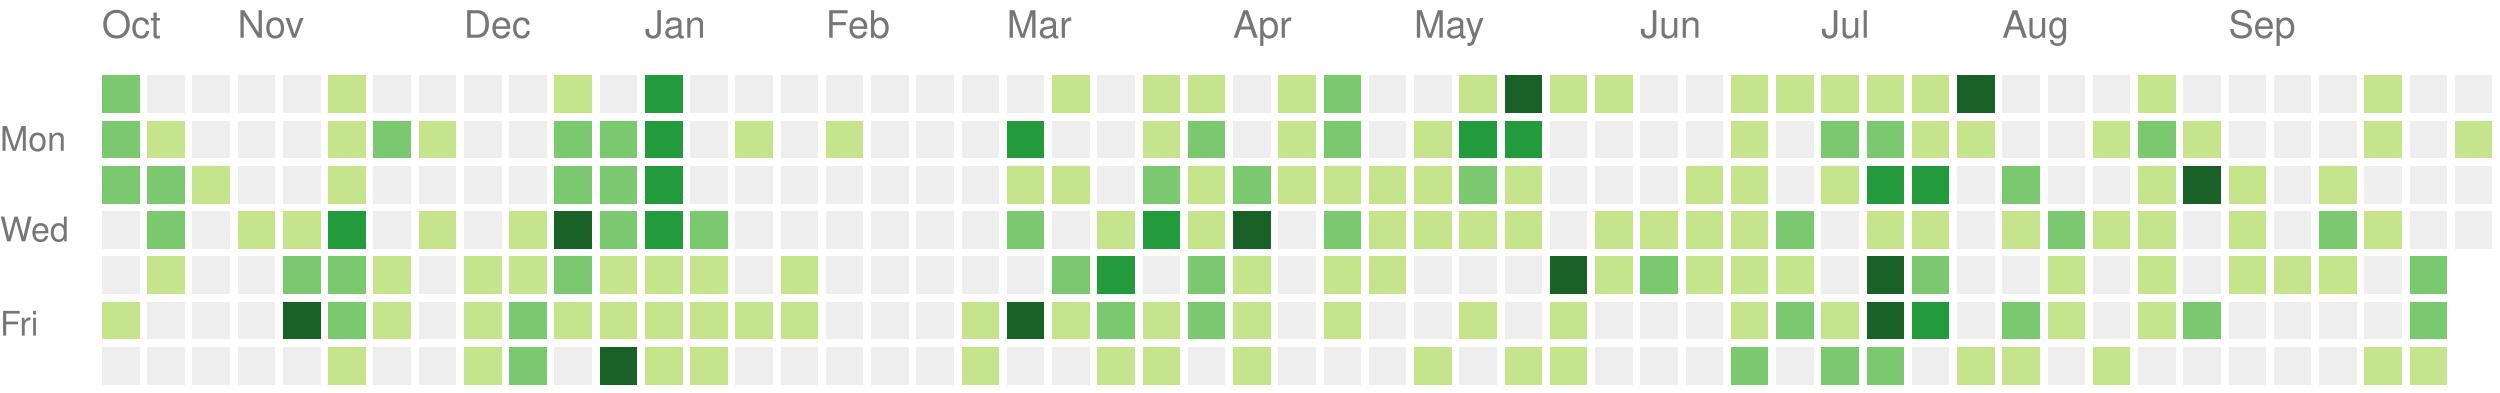
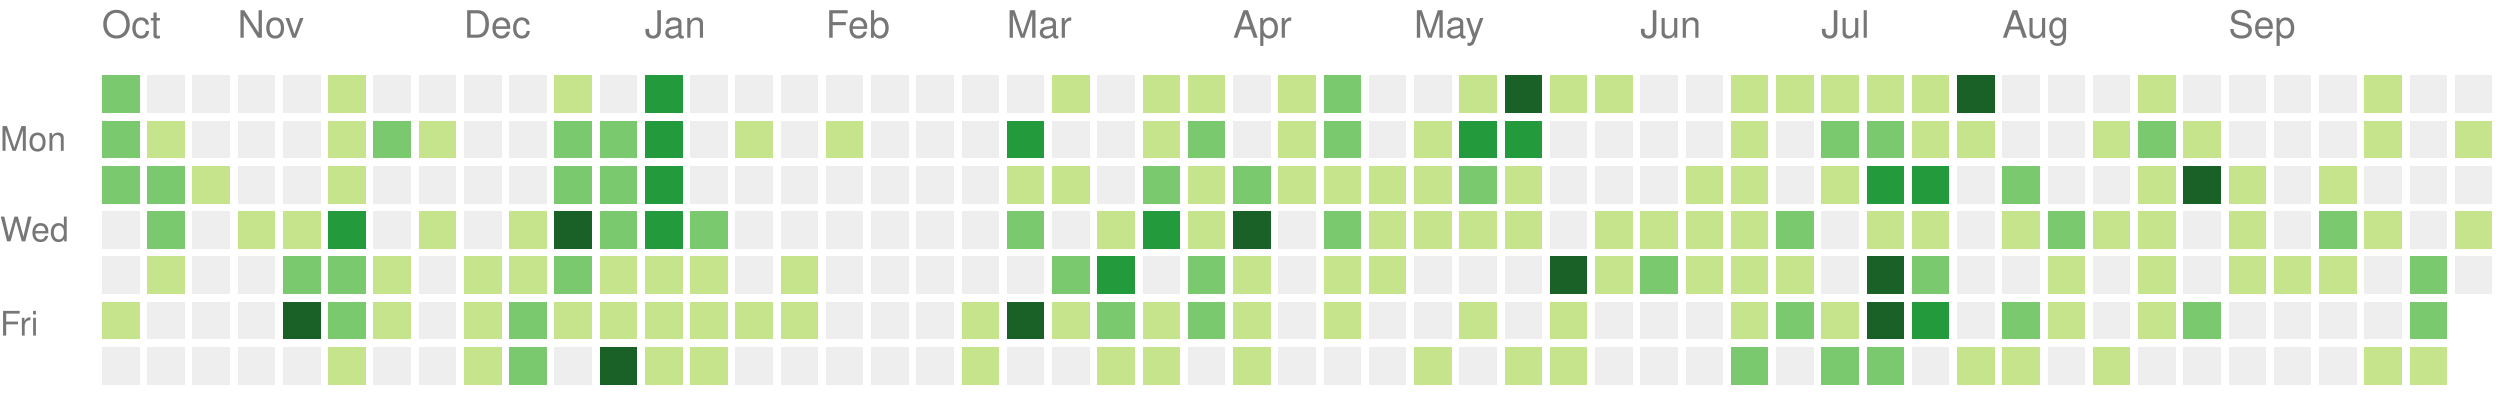
<svg xmlns="http://www.w3.org/2000/svg" version="1.1" width="663" height="104">
  <rect style="fill:#7bc96f;shape-rendering:crispedges;" data-score="2" data-date="2025-10-12" x="27" y="20" width="10" height="10" />
  <rect style="fill:#eeeeee;shape-rendering:crispedges;" data-score="0" data-date="2025-10-19" x="39" y="20" width="10" height="10" />
  <rect style="fill:#eeeeee;shape-rendering:crispedges;" data-score="0" data-date="2025-10-26" x="51" y="20" width="10" height="10" />
  <rect style="fill:#eeeeee;shape-rendering:crispedges;" data-score="0" data-date="2025-11-02" x="63" y="20" width="10" height="10" />
  <rect style="fill:#eeeeee;shape-rendering:crispedges;" data-score="0" data-date="2025-11-09" x="75" y="20" width="10" height="10" />
  <rect style="fill:#c6e48b;shape-rendering:crispedges;" data-score="1" data-date="2025-11-16" x="87" y="20" width="10" height="10" />
  <rect style="fill:#eeeeee;shape-rendering:crispedges;" data-score="0" data-date="2025-11-23" x="99" y="20" width="10" height="10" />
  <rect style="fill:#eeeeee;shape-rendering:crispedges;" data-score="0" data-date="2025-11-30" x="111" y="20" width="10" height="10" />
  <rect style="fill:#eeeeee;shape-rendering:crispedges;" data-score="0" data-date="2025-12-07" x="123" y="20" width="10" height="10" />
  <rect style="fill:#eeeeee;shape-rendering:crispedges;" data-score="0" data-date="2025-12-14" x="135" y="20" width="10" height="10" />
  <rect style="fill:#c6e48b;shape-rendering:crispedges;" data-score="1" data-date="2025-12-21" x="147" y="20" width="10" height="10" />
  <rect style="fill:#eeeeee;shape-rendering:crispedges;" data-score="0" data-date="2025-12-28" x="159" y="20" width="10" height="10" />
  <rect style="fill:#239a3b;shape-rendering:crispedges;" data-score="3" data-date="2026-01-04" x="171" y="20" width="10" height="10" />
  <rect style="fill:#eeeeee;shape-rendering:crispedges;" data-score="0" data-date="2026-01-11" x="183" y="20" width="10" height="10" />
  <rect style="fill:#eeeeee;shape-rendering:crispedges;" data-score="0" data-date="2026-01-18" x="195" y="20" width="10" height="10" />
  <rect style="fill:#eeeeee;shape-rendering:crispedges;" data-score="0" data-date="2026-01-25" x="207" y="20" width="10" height="10" />
  <rect style="fill:#eeeeee;shape-rendering:crispedges;" data-score="0" data-date="2026-02-01" x="219" y="20" width="10" height="10" />
  <rect style="fill:#eeeeee;shape-rendering:crispedges;" data-score="0" data-date="2026-02-08" x="231" y="20" width="10" height="10" />
  <rect style="fill:#eeeeee;shape-rendering:crispedges;" data-score="0" data-date="2026-02-15" x="243" y="20" width="10" height="10" />
  <rect style="fill:#eeeeee;shape-rendering:crispedges;" data-score="0" data-date="2026-02-22" x="255" y="20" width="10" height="10" />
  <rect style="fill:#eeeeee;shape-rendering:crispedges;" data-score="0" data-date="2026-03-01" x="267" y="20" width="10" height="10" />
  <rect style="fill:#c6e48b;shape-rendering:crispedges;" data-score="1" data-date="2026-03-08" x="279" y="20" width="10" height="10" />
  <rect style="fill:#eeeeee;shape-rendering:crispedges;" data-score="0" data-date="2026-03-15" x="291" y="20" width="10" height="10" />
  <rect style="fill:#c6e48b;shape-rendering:crispedges;" data-score="1" data-date="2026-03-22" x="303" y="20" width="10" height="10" />
  <rect style="fill:#c6e48b;shape-rendering:crispedges;" data-score="1" data-date="2026-03-29" x="315" y="20" width="10" height="10" />
  <rect style="fill:#eeeeee;shape-rendering:crispedges;" data-score="0" data-date="2026-04-05" x="327" y="20" width="10" height="10" />
  <rect style="fill:#c6e48b;shape-rendering:crispedges;" data-score="1" data-date="2026-04-12" x="339" y="20" width="10" height="10" />
  <rect style="fill:#7bc96f;shape-rendering:crispedges;" data-score="2" data-date="2026-04-19" x="351" y="20" width="10" height="10" />
  <rect style="fill:#eeeeee;shape-rendering:crispedges;" data-score="0" data-date="2026-04-26" x="363" y="20" width="10" height="10" />
  <rect style="fill:#eeeeee;shape-rendering:crispedges;" data-score="0" data-date="2026-05-03" x="375" y="20" width="10" height="10" />
  <rect style="fill:#c6e48b;shape-rendering:crispedges;" data-score="1" data-date="2026-05-10" x="387" y="20" width="10" height="10" />
  <rect style="fill:#196127;shape-rendering:crispedges;" data-score="4" data-date="2026-05-17" x="399" y="20" width="10" height="10" />
  <rect style="fill:#c6e48b;shape-rendering:crispedges;" data-score="1" data-date="2026-05-24" x="411" y="20" width="10" height="10" />
  <rect style="fill:#c6e48b;shape-rendering:crispedges;" data-score="1" data-date="2026-05-31" x="423" y="20" width="10" height="10" />
  <rect style="fill:#eeeeee;shape-rendering:crispedges;" data-score="0" data-date="2026-06-07" x="435" y="20" width="10" height="10" />
  <rect style="fill:#eeeeee;shape-rendering:crispedges;" data-score="0" data-date="2026-06-14" x="447" y="20" width="10" height="10" />
  <rect style="fill:#c6e48b;shape-rendering:crispedges;" data-score="1" data-date="2026-06-21" x="459" y="20" width="10" height="10" />
  <rect style="fill:#c6e48b;shape-rendering:crispedges;" data-score="1" data-date="2026-06-28" x="471" y="20" width="10" height="10" />
  <rect style="fill:#c6e48b;shape-rendering:crispedges;" data-score="1" data-date="2026-07-05" x="483" y="20" width="10" height="10" />
  <rect style="fill:#c6e48b;shape-rendering:crispedges;" data-score="1" data-date="2026-07-12" x="495" y="20" width="10" height="10" />
  <rect style="fill:#c6e48b;shape-rendering:crispedges;" data-score="1" data-date="2026-07-19" x="507" y="20" width="10" height="10" />
  <rect style="fill:#196127;shape-rendering:crispedges;" data-score="4" data-date="2026-07-26" x="519" y="20" width="10" height="10" />
  <rect style="fill:#eeeeee;shape-rendering:crispedges;" data-score="0" data-date="2026-08-02" x="531" y="20" width="10" height="10" />
  <rect style="fill:#eeeeee;shape-rendering:crispedges;" data-score="0" data-date="2026-08-09" x="543" y="20" width="10" height="10" />
  <rect style="fill:#eeeeee;shape-rendering:crispedges;" data-score="0" data-date="2026-08-16" x="555" y="20" width="10" height="10" />
  <rect style="fill:#c6e48b;shape-rendering:crispedges;" data-score="1" data-date="2026-08-23" x="567" y="20" width="10" height="10" />
  <rect style="fill:#eeeeee;shape-rendering:crispedges;" data-score="0" data-date="2026-08-30" x="579" y="20" width="10" height="10" />
  <rect style="fill:#eeeeee;shape-rendering:crispedges;" data-score="0" data-date="2026-09-06" x="591" y="20" width="10" height="10" />
  <rect style="fill:#eeeeee;shape-rendering:crispedges;" data-score="0" data-date="2026-09-13" x="603" y="20" width="10" height="10" />
  <rect style="fill:#eeeeee;shape-rendering:crispedges;" data-score="0" data-date="2026-09-20" x="615" y="20" width="10" height="10" />
  <rect style="fill:#c6e48b;shape-rendering:crispedges;" data-score="1" data-date="2026-09-27" x="627" y="20" width="10" height="10" />
  <rect style="fill:#eeeeee;shape-rendering:crispedges;" data-score="0" data-date="2026-10-04" x="639" y="20" width="10" height="10" />
  <rect style="fill:#eeeeee;shape-rendering:crispedges;" data-score="0" data-date="2026-10-11" x="651" y="20" width="10" height="10" />
  <rect style="fill:#7bc96f;shape-rendering:crispedges;" data-score="2" data-date="2025-10-13" x="27" y="32" width="10" height="10" />
  <rect style="fill:#c6e48b;shape-rendering:crispedges;" data-score="1" data-date="2025-10-20" x="39" y="32" width="10" height="10" />
  <rect style="fill:#eeeeee;shape-rendering:crispedges;" data-score="0" data-date="2025-10-27" x="51" y="32" width="10" height="10" />
  <rect style="fill:#eeeeee;shape-rendering:crispedges;" data-score="0" data-date="2025-11-03" x="63" y="32" width="10" height="10" />
  <rect style="fill:#eeeeee;shape-rendering:crispedges;" data-score="0" data-date="2025-11-10" x="75" y="32" width="10" height="10" />
  <rect style="fill:#c6e48b;shape-rendering:crispedges;" data-score="1" data-date="2025-11-17" x="87" y="32" width="10" height="10" />
  <rect style="fill:#7bc96f;shape-rendering:crispedges;" data-score="2" data-date="2025-11-24" x="99" y="32" width="10" height="10" />
  <rect style="fill:#c6e48b;shape-rendering:crispedges;" data-score="1" data-date="2025-12-01" x="111" y="32" width="10" height="10" />
  <rect style="fill:#eeeeee;shape-rendering:crispedges;" data-score="0" data-date="2025-12-08" x="123" y="32" width="10" height="10" />
  <rect style="fill:#eeeeee;shape-rendering:crispedges;" data-score="0" data-date="2025-12-15" x="135" y="32" width="10" height="10" />
  <rect style="fill:#7bc96f;shape-rendering:crispedges;" data-score="2" data-date="2025-12-22" x="147" y="32" width="10" height="10" />
  <rect style="fill:#7bc96f;shape-rendering:crispedges;" data-score="2" data-date="2025-12-29" x="159" y="32" width="10" height="10" />
  <rect style="fill:#239a3b;shape-rendering:crispedges;" data-score="3" data-date="2026-01-05" x="171" y="32" width="10" height="10" />
  <rect style="fill:#eeeeee;shape-rendering:crispedges;" data-score="0" data-date="2026-01-12" x="183" y="32" width="10" height="10" />
  <rect style="fill:#c6e48b;shape-rendering:crispedges;" data-score="1" data-date="2026-01-19" x="195" y="32" width="10" height="10" />
  <rect style="fill:#eeeeee;shape-rendering:crispedges;" data-score="0" data-date="2026-01-26" x="207" y="32" width="10" height="10" />
  <rect style="fill:#c6e48b;shape-rendering:crispedges;" data-score="1" data-date="2026-02-02" x="219" y="32" width="10" height="10" />
  <rect style="fill:#eeeeee;shape-rendering:crispedges;" data-score="0" data-date="2026-02-09" x="231" y="32" width="10" height="10" />
  <rect style="fill:#eeeeee;shape-rendering:crispedges;" data-score="0" data-date="2026-02-16" x="243" y="32" width="10" height="10" />
  <rect style="fill:#eeeeee;shape-rendering:crispedges;" data-score="0" data-date="2026-02-23" x="255" y="32" width="10" height="10" />
  <rect style="fill:#239a3b;shape-rendering:crispedges;" data-score="3" data-date="2026-03-02" x="267" y="32" width="10" height="10" />
  <rect style="fill:#eeeeee;shape-rendering:crispedges;" data-score="0" data-date="2026-03-09" x="279" y="32" width="10" height="10" />
  <rect style="fill:#eeeeee;shape-rendering:crispedges;" data-score="0" data-date="2026-03-16" x="291" y="32" width="10" height="10" />
  <rect style="fill:#c6e48b;shape-rendering:crispedges;" data-score="1" data-date="2026-03-23" x="303" y="32" width="10" height="10" />
  <rect style="fill:#7bc96f;shape-rendering:crispedges;" data-score="2" data-date="2026-03-30" x="315" y="32" width="10" height="10" />
  <rect style="fill:#eeeeee;shape-rendering:crispedges;" data-score="0" data-date="2026-04-06" x="327" y="32" width="10" height="10" />
  <rect style="fill:#c6e48b;shape-rendering:crispedges;" data-score="1" data-date="2026-04-13" x="339" y="32" width="10" height="10" />
  <rect style="fill:#7bc96f;shape-rendering:crispedges;" data-score="2" data-date="2026-04-20" x="351" y="32" width="10" height="10" />
  <rect style="fill:#eeeeee;shape-rendering:crispedges;" data-score="0" data-date="2026-04-27" x="363" y="32" width="10" height="10" />
  <rect style="fill:#c6e48b;shape-rendering:crispedges;" data-score="1" data-date="2026-05-04" x="375" y="32" width="10" height="10" />
  <rect style="fill:#239a3b;shape-rendering:crispedges;" data-score="3" data-date="2026-05-11" x="387" y="32" width="10" height="10" />
  <rect style="fill:#239a3b;shape-rendering:crispedges;" data-score="3" data-date="2026-05-18" x="399" y="32" width="10" height="10" />
  <rect style="fill:#eeeeee;shape-rendering:crispedges;" data-score="0" data-date="2026-05-25" x="411" y="32" width="10" height="10" />
  <rect style="fill:#eeeeee;shape-rendering:crispedges;" data-score="0" data-date="2026-06-01" x="423" y="32" width="10" height="10" />
  <rect style="fill:#eeeeee;shape-rendering:crispedges;" data-score="0" data-date="2026-06-08" x="435" y="32" width="10" height="10" />
  <rect style="fill:#eeeeee;shape-rendering:crispedges;" data-score="0" data-date="2026-06-15" x="447" y="32" width="10" height="10" />
  <rect style="fill:#c6e48b;shape-rendering:crispedges;" data-score="1" data-date="2026-06-22" x="459" y="32" width="10" height="10" />
  <rect style="fill:#eeeeee;shape-rendering:crispedges;" data-score="0" data-date="2026-06-29" x="471" y="32" width="10" height="10" />
  <rect style="fill:#7bc96f;shape-rendering:crispedges;" data-score="2" data-date="2026-07-06" x="483" y="32" width="10" height="10" />
  <rect style="fill:#7bc96f;shape-rendering:crispedges;" data-score="2" data-date="2026-07-13" x="495" y="32" width="10" height="10" />
  <rect style="fill:#c6e48b;shape-rendering:crispedges;" data-score="1" data-date="2026-07-20" x="507" y="32" width="10" height="10" />
  <rect style="fill:#c6e48b;shape-rendering:crispedges;" data-score="1" data-date="2026-07-27" x="519" y="32" width="10" height="10" />
  <rect style="fill:#eeeeee;shape-rendering:crispedges;" data-score="0" data-date="2026-08-03" x="531" y="32" width="10" height="10" />
  <rect style="fill:#eeeeee;shape-rendering:crispedges;" data-score="0" data-date="2026-08-10" x="543" y="32" width="10" height="10" />
  <rect style="fill:#c6e48b;shape-rendering:crispedges;" data-score="1" data-date="2026-08-17" x="555" y="32" width="10" height="10" />
  <rect style="fill:#7bc96f;shape-rendering:crispedges;" data-score="2" data-date="2026-08-24" x="567" y="32" width="10" height="10" />
  <rect style="fill:#c6e48b;shape-rendering:crispedges;" data-score="1" data-date="2026-08-31" x="579" y="32" width="10" height="10" />
  <rect style="fill:#eeeeee;shape-rendering:crispedges;" data-score="0" data-date="2026-09-07" x="591" y="32" width="10" height="10" />
  <rect style="fill:#eeeeee;shape-rendering:crispedges;" data-score="0" data-date="2026-09-14" x="603" y="32" width="10" height="10" />
  <rect style="fill:#eeeeee;shape-rendering:crispedges;" data-score="0" data-date="2026-09-21" x="615" y="32" width="10" height="10" />
  <rect style="fill:#c6e48b;shape-rendering:crispedges;" data-score="1" data-date="2026-09-28" x="627" y="32" width="10" height="10" />
  <rect style="fill:#eeeeee;shape-rendering:crispedges;" data-score="0" data-date="2026-10-05" x="639" y="32" width="10" height="10" />
  <rect style="fill:#c6e48b;shape-rendering:crispedges;" data-score="1" data-date="2026-10-12" x="651" y="32" width="10" height="10" />
  <rect style="fill:#7bc96f;shape-rendering:crispedges;" data-score="2" data-date="2025-10-14" x="27" y="44" width="10" height="10" />
  <rect style="fill:#7bc96f;shape-rendering:crispedges;" data-score="2" data-date="2025-10-21" x="39" y="44" width="10" height="10" />
  <rect style="fill:#c6e48b;shape-rendering:crispedges;" data-score="1" data-date="2025-10-28" x="51" y="44" width="10" height="10" />
  <rect style="fill:#eeeeee;shape-rendering:crispedges;" data-score="0" data-date="2025-11-04" x="63" y="44" width="10" height="10" />
  <rect style="fill:#eeeeee;shape-rendering:crispedges;" data-score="0" data-date="2025-11-11" x="75" y="44" width="10" height="10" />
  <rect style="fill:#c6e48b;shape-rendering:crispedges;" data-score="1" data-date="2025-11-18" x="87" y="44" width="10" height="10" />
  <rect style="fill:#eeeeee;shape-rendering:crispedges;" data-score="0" data-date="2025-11-25" x="99" y="44" width="10" height="10" />
  <rect style="fill:#eeeeee;shape-rendering:crispedges;" data-score="0" data-date="2025-12-02" x="111" y="44" width="10" height="10" />
  <rect style="fill:#eeeeee;shape-rendering:crispedges;" data-score="0" data-date="2025-12-09" x="123" y="44" width="10" height="10" />
  <rect style="fill:#eeeeee;shape-rendering:crispedges;" data-score="0" data-date="2025-12-16" x="135" y="44" width="10" height="10" />
  <rect style="fill:#7bc96f;shape-rendering:crispedges;" data-score="2" data-date="2025-12-23" x="147" y="44" width="10" height="10" />
  <rect style="fill:#7bc96f;shape-rendering:crispedges;" data-score="2" data-date="2025-12-30" x="159" y="44" width="10" height="10" />
  <rect style="fill:#239a3b;shape-rendering:crispedges;" data-score="3" data-date="2026-01-06" x="171" y="44" width="10" height="10" />
  <rect style="fill:#eeeeee;shape-rendering:crispedges;" data-score="0" data-date="2026-01-13" x="183" y="44" width="10" height="10" />
  <rect style="fill:#eeeeee;shape-rendering:crispedges;" data-score="0" data-date="2026-01-20" x="195" y="44" width="10" height="10" />
  <rect style="fill:#eeeeee;shape-rendering:crispedges;" data-score="0" data-date="2026-01-27" x="207" y="44" width="10" height="10" />
  <rect style="fill:#eeeeee;shape-rendering:crispedges;" data-score="0" data-date="2026-02-03" x="219" y="44" width="10" height="10" />
  <rect style="fill:#eeeeee;shape-rendering:crispedges;" data-score="0" data-date="2026-02-10" x="231" y="44" width="10" height="10" />
  <rect style="fill:#eeeeee;shape-rendering:crispedges;" data-score="0" data-date="2026-02-17" x="243" y="44" width="10" height="10" />
  <rect style="fill:#eeeeee;shape-rendering:crispedges;" data-score="0" data-date="2026-02-24" x="255" y="44" width="10" height="10" />
  <rect style="fill:#c6e48b;shape-rendering:crispedges;" data-score="1" data-date="2026-03-03" x="267" y="44" width="10" height="10" />
  <rect style="fill:#c6e48b;shape-rendering:crispedges;" data-score="1" data-date="2026-03-10" x="279" y="44" width="10" height="10" />
  <rect style="fill:#eeeeee;shape-rendering:crispedges;" data-score="0" data-date="2026-03-17" x="291" y="44" width="10" height="10" />
  <rect style="fill:#7bc96f;shape-rendering:crispedges;" data-score="2" data-date="2026-03-24" x="303" y="44" width="10" height="10" />
  <rect style="fill:#c6e48b;shape-rendering:crispedges;" data-score="1" data-date="2026-03-31" x="315" y="44" width="10" height="10" />
  <rect style="fill:#7bc96f;shape-rendering:crispedges;" data-score="2" data-date="2026-04-07" x="327" y="44" width="10" height="10" />
  <rect style="fill:#c6e48b;shape-rendering:crispedges;" data-score="1" data-date="2026-04-14" x="339" y="44" width="10" height="10" />
  <rect style="fill:#c6e48b;shape-rendering:crispedges;" data-score="1" data-date="2026-04-21" x="351" y="44" width="10" height="10" />
  <rect style="fill:#c6e48b;shape-rendering:crispedges;" data-score="1" data-date="2026-04-28" x="363" y="44" width="10" height="10" />
  <rect style="fill:#c6e48b;shape-rendering:crispedges;" data-score="1" data-date="2026-05-05" x="375" y="44" width="10" height="10" />
  <rect style="fill:#7bc96f;shape-rendering:crispedges;" data-score="2" data-date="2026-05-12" x="387" y="44" width="10" height="10" />
  <rect style="fill:#c6e48b;shape-rendering:crispedges;" data-score="1" data-date="2026-05-19" x="399" y="44" width="10" height="10" />
  <rect style="fill:#eeeeee;shape-rendering:crispedges;" data-score="0" data-date="2026-05-26" x="411" y="44" width="10" height="10" />
  <rect style="fill:#eeeeee;shape-rendering:crispedges;" data-score="0" data-date="2026-06-02" x="423" y="44" width="10" height="10" />
  <rect style="fill:#eeeeee;shape-rendering:crispedges;" data-score="0" data-date="2026-06-09" x="435" y="44" width="10" height="10" />
  <rect style="fill:#c6e48b;shape-rendering:crispedges;" data-score="1" data-date="2026-06-16" x="447" y="44" width="10" height="10" />
  <rect style="fill:#c6e48b;shape-rendering:crispedges;" data-score="1" data-date="2026-06-23" x="459" y="44" width="10" height="10" />
  <rect style="fill:#eeeeee;shape-rendering:crispedges;" data-score="0" data-date="2026-06-30" x="471" y="44" width="10" height="10" />
  <rect style="fill:#c6e48b;shape-rendering:crispedges;" data-score="1" data-date="2026-07-07" x="483" y="44" width="10" height="10" />
  <rect style="fill:#239a3b;shape-rendering:crispedges;" data-score="3" data-date="2026-07-14" x="495" y="44" width="10" height="10" />
  <rect style="fill:#239a3b;shape-rendering:crispedges;" data-score="3" data-date="2026-07-21" x="507" y="44" width="10" height="10" />
  <rect style="fill:#eeeeee;shape-rendering:crispedges;" data-score="0" data-date="2026-07-28" x="519" y="44" width="10" height="10" />
  <rect style="fill:#7bc96f;shape-rendering:crispedges;" data-score="2" data-date="2026-08-04" x="531" y="44" width="10" height="10" />
  <rect style="fill:#eeeeee;shape-rendering:crispedges;" data-score="0" data-date="2026-08-11" x="543" y="44" width="10" height="10" />
  <rect style="fill:#eeeeee;shape-rendering:crispedges;" data-score="0" data-date="2026-08-18" x="555" y="44" width="10" height="10" />
  <rect style="fill:#c6e48b;shape-rendering:crispedges;" data-score="1" data-date="2026-08-25" x="567" y="44" width="10" height="10" />
  <rect style="fill:#196127;shape-rendering:crispedges;" data-score="4" data-date="2026-09-01" x="579" y="44" width="10" height="10" />
  <rect style="fill:#c6e48b;shape-rendering:crispedges;" data-score="1" data-date="2026-09-08" x="591" y="44" width="10" height="10" />
  <rect style="fill:#eeeeee;shape-rendering:crispedges;" data-score="0" data-date="2026-09-15" x="603" y="44" width="10" height="10" />
  <rect style="fill:#c6e48b;shape-rendering:crispedges;" data-score="1" data-date="2026-09-22" x="615" y="44" width="10" height="10" />
  <rect style="fill:#eeeeee;shape-rendering:crispedges;" data-score="0" data-date="2026-09-29" x="627" y="44" width="10" height="10" />
  <rect style="fill:#eeeeee;shape-rendering:crispedges;" data-score="0" data-date="2026-10-06" x="639" y="44" width="10" height="10" />
  <rect style="fill:#eeeeee;shape-rendering:crispedges;" data-score="0" data-date="2026-10-13" x="651" y="44" width="10" height="10" />
  <rect style="fill:#eeeeee;shape-rendering:crispedges;" data-score="0" data-date="2025-10-15" x="27" y="56" width="10" height="10" />
  <rect style="fill:#7bc96f;shape-rendering:crispedges;" data-score="2" data-date="2025-10-22" x="39" y="56" width="10" height="10" />
  <rect style="fill:#eeeeee;shape-rendering:crispedges;" data-score="0" data-date="2025-10-29" x="51" y="56" width="10" height="10" />
  <rect style="fill:#c6e48b;shape-rendering:crispedges;" data-score="1" data-date="2025-11-05" x="63" y="56" width="10" height="10" />
  <rect style="fill:#c6e48b;shape-rendering:crispedges;" data-score="1" data-date="2025-11-12" x="75" y="56" width="10" height="10" />
  <rect style="fill:#239a3b;shape-rendering:crispedges;" data-score="3" data-date="2025-11-19" x="87" y="56" width="10" height="10" />
  <rect style="fill:#eeeeee;shape-rendering:crispedges;" data-score="0" data-date="2025-11-26" x="99" y="56" width="10" height="10" />
  <rect style="fill:#c6e48b;shape-rendering:crispedges;" data-score="1" data-date="2025-12-03" x="111" y="56" width="10" height="10" />
  <rect style="fill:#eeeeee;shape-rendering:crispedges;" data-score="0" data-date="2025-12-10" x="123" y="56" width="10" height="10" />
  <rect style="fill:#c6e48b;shape-rendering:crispedges;" data-score="1" data-date="2025-12-17" x="135" y="56" width="10" height="10" />
  <rect style="fill:#196127;shape-rendering:crispedges;" data-score="4" data-date="2025-12-24" x="147" y="56" width="10" height="10" />
  <rect style="fill:#7bc96f;shape-rendering:crispedges;" data-score="2" data-date="2025-12-31" x="159" y="56" width="10" height="10" />
  <rect style="fill:#239a3b;shape-rendering:crispedges;" data-score="3" data-date="2026-01-07" x="171" y="56" width="10" height="10" />
  <rect style="fill:#7bc96f;shape-rendering:crispedges;" data-score="2" data-date="2026-01-14" x="183" y="56" width="10" height="10" />
  <rect style="fill:#eeeeee;shape-rendering:crispedges;" data-score="0" data-date="2026-01-21" x="195" y="56" width="10" height="10" />
  <rect style="fill:#eeeeee;shape-rendering:crispedges;" data-score="0" data-date="2026-01-28" x="207" y="56" width="10" height="10" />
  <rect style="fill:#eeeeee;shape-rendering:crispedges;" data-score="0" data-date="2026-02-04" x="219" y="56" width="10" height="10" />
  <rect style="fill:#eeeeee;shape-rendering:crispedges;" data-score="0" data-date="2026-02-11" x="231" y="56" width="10" height="10" />
  <rect style="fill:#eeeeee;shape-rendering:crispedges;" data-score="0" data-date="2026-02-18" x="243" y="56" width="10" height="10" />
  <rect style="fill:#eeeeee;shape-rendering:crispedges;" data-score="0" data-date="2026-02-25" x="255" y="56" width="10" height="10" />
  <rect style="fill:#7bc96f;shape-rendering:crispedges;" data-score="2" data-date="2026-03-04" x="267" y="56" width="10" height="10" />
  <rect style="fill:#eeeeee;shape-rendering:crispedges;" data-score="0" data-date="2026-03-11" x="279" y="56" width="10" height="10" />
  <rect style="fill:#c6e48b;shape-rendering:crispedges;" data-score="1" data-date="2026-03-18" x="291" y="56" width="10" height="10" />
  <rect style="fill:#239a3b;shape-rendering:crispedges;" data-score="3" data-date="2026-03-25" x="303" y="56" width="10" height="10" />
  <rect style="fill:#c6e48b;shape-rendering:crispedges;" data-score="1" data-date="2026-04-01" x="315" y="56" width="10" height="10" />
  <rect style="fill:#196127;shape-rendering:crispedges;" data-score="4" data-date="2026-04-08" x="327" y="56" width="10" height="10" />
  <rect style="fill:#eeeeee;shape-rendering:crispedges;" data-score="0" data-date="2026-04-15" x="339" y="56" width="10" height="10" />
  <rect style="fill:#7bc96f;shape-rendering:crispedges;" data-score="2" data-date="2026-04-22" x="351" y="56" width="10" height="10" />
  <rect style="fill:#c6e48b;shape-rendering:crispedges;" data-score="1" data-date="2026-04-29" x="363" y="56" width="10" height="10" />
  <rect style="fill:#c6e48b;shape-rendering:crispedges;" data-score="1" data-date="2026-05-06" x="375" y="56" width="10" height="10" />
  <rect style="fill:#c6e48b;shape-rendering:crispedges;" data-score="1" data-date="2026-05-13" x="387" y="56" width="10" height="10" />
  <rect style="fill:#c6e48b;shape-rendering:crispedges;" data-score="1" data-date="2026-05-20" x="399" y="56" width="10" height="10" />
  <rect style="fill:#eeeeee;shape-rendering:crispedges;" data-score="0" data-date="2026-05-27" x="411" y="56" width="10" height="10" />
  <rect style="fill:#c6e48b;shape-rendering:crispedges;" data-score="1" data-date="2026-06-03" x="423" y="56" width="10" height="10" />
  <rect style="fill:#c6e48b;shape-rendering:crispedges;" data-score="1" data-date="2026-06-10" x="435" y="56" width="10" height="10" />
  <rect style="fill:#c6e48b;shape-rendering:crispedges;" data-score="1" data-date="2026-06-17" x="447" y="56" width="10" height="10" />
  <rect style="fill:#c6e48b;shape-rendering:crispedges;" data-score="1" data-date="2026-06-24" x="459" y="56" width="10" height="10" />
  <rect style="fill:#7bc96f;shape-rendering:crispedges;" data-score="2" data-date="2026-07-01" x="471" y="56" width="10" height="10" />
  <rect style="fill:#eeeeee;shape-rendering:crispedges;" data-score="0" data-date="2026-07-08" x="483" y="56" width="10" height="10" />
  <rect style="fill:#c6e48b;shape-rendering:crispedges;" data-score="1" data-date="2026-07-15" x="495" y="56" width="10" height="10" />
  <rect style="fill:#c6e48b;shape-rendering:crispedges;" data-score="1" data-date="2026-07-22" x="507" y="56" width="10" height="10" />
  <rect style="fill:#eeeeee;shape-rendering:crispedges;" data-score="0" data-date="2026-07-29" x="519" y="56" width="10" height="10" />
  <rect style="fill:#c6e48b;shape-rendering:crispedges;" data-score="1" data-date="2026-08-05" x="531" y="56" width="10" height="10" />
  <rect style="fill:#7bc96f;shape-rendering:crispedges;" data-score="2" data-date="2026-08-12" x="543" y="56" width="10" height="10" />
  <rect style="fill:#c6e48b;shape-rendering:crispedges;" data-score="1" data-date="2026-08-19" x="555" y="56" width="10" height="10" />
  <rect style="fill:#c6e48b;shape-rendering:crispedges;" data-score="1" data-date="2026-08-26" x="567" y="56" width="10" height="10" />
  <rect style="fill:#eeeeee;shape-rendering:crispedges;" data-score="0" data-date="2026-09-02" x="579" y="56" width="10" height="10" />
  <rect style="fill:#c6e48b;shape-rendering:crispedges;" data-score="1" data-date="2026-09-09" x="591" y="56" width="10" height="10" />
  <rect style="fill:#eeeeee;shape-rendering:crispedges;" data-score="0" data-date="2026-09-16" x="603" y="56" width="10" height="10" />
  <rect style="fill:#7bc96f;shape-rendering:crispedges;" data-score="2" data-date="2026-09-23" x="615" y="56" width="10" height="10" />
  <rect style="fill:#c6e48b;shape-rendering:crispedges;" data-score="1" data-date="2026-09-30" x="627" y="56" width="10" height="10" />
  <rect style="fill:#eeeeee;shape-rendering:crispedges;" data-score="0" data-date="2026-10-07" x="639" y="56" width="10" height="10" />
-   <rect style="fill:#eeeeee;shape-rendering:crispedges;" data-score="0" data-date="2026-10-14" x="651" y="56" width="10" height="10" />
+   <rect style="fill:#c6e48b;shape-rendering:crispedges;" data-score="1" data-date="2026-10-14" x="651" y="56" width="10" height="10" />
  <rect style="fill:#eeeeee;shape-rendering:crispedges;" data-score="0" data-date="2025-10-16" x="27" y="68" width="10" height="10" />
  <rect style="fill:#c6e48b;shape-rendering:crispedges;" data-score="1" data-date="2025-10-23" x="39" y="68" width="10" height="10" />
  <rect style="fill:#eeeeee;shape-rendering:crispedges;" data-score="0" data-date="2025-10-30" x="51" y="68" width="10" height="10" />
  <rect style="fill:#eeeeee;shape-rendering:crispedges;" data-score="0" data-date="2025-11-06" x="63" y="68" width="10" height="10" />
  <rect style="fill:#7bc96f;shape-rendering:crispedges;" data-score="2" data-date="2025-11-13" x="75" y="68" width="10" height="10" />
  <rect style="fill:#7bc96f;shape-rendering:crispedges;" data-score="2" data-date="2025-11-20" x="87" y="68" width="10" height="10" />
  <rect style="fill:#c6e48b;shape-rendering:crispedges;" data-score="1" data-date="2025-11-27" x="99" y="68" width="10" height="10" />
  <rect style="fill:#eeeeee;shape-rendering:crispedges;" data-score="0" data-date="2025-12-04" x="111" y="68" width="10" height="10" />
  <rect style="fill:#c6e48b;shape-rendering:crispedges;" data-score="1" data-date="2025-12-11" x="123" y="68" width="10" height="10" />
  <rect style="fill:#c6e48b;shape-rendering:crispedges;" data-score="1" data-date="2025-12-18" x="135" y="68" width="10" height="10" />
  <rect style="fill:#7bc96f;shape-rendering:crispedges;" data-score="2" data-date="2025-12-25" x="147" y="68" width="10" height="10" />
  <rect style="fill:#c6e48b;shape-rendering:crispedges;" data-score="1" data-date="2026-01-01" x="159" y="68" width="10" height="10" />
  <rect style="fill:#c6e48b;shape-rendering:crispedges;" data-score="1" data-date="2026-01-08" x="171" y="68" width="10" height="10" />
  <rect style="fill:#c6e48b;shape-rendering:crispedges;" data-score="1" data-date="2026-01-15" x="183" y="68" width="10" height="10" />
  <rect style="fill:#eeeeee;shape-rendering:crispedges;" data-score="0" data-date="2026-01-22" x="195" y="68" width="10" height="10" />
  <rect style="fill:#c6e48b;shape-rendering:crispedges;" data-score="1" data-date="2026-01-29" x="207" y="68" width="10" height="10" />
  <rect style="fill:#eeeeee;shape-rendering:crispedges;" data-score="0" data-date="2026-02-05" x="219" y="68" width="10" height="10" />
  <rect style="fill:#eeeeee;shape-rendering:crispedges;" data-score="0" data-date="2026-02-12" x="231" y="68" width="10" height="10" />
  <rect style="fill:#eeeeee;shape-rendering:crispedges;" data-score="0" data-date="2026-02-19" x="243" y="68" width="10" height="10" />
  <rect style="fill:#eeeeee;shape-rendering:crispedges;" data-score="0" data-date="2026-02-26" x="255" y="68" width="10" height="10" />
  <rect style="fill:#eeeeee;shape-rendering:crispedges;" data-score="0" data-date="2026-03-05" x="267" y="68" width="10" height="10" />
  <rect style="fill:#7bc96f;shape-rendering:crispedges;" data-score="2" data-date="2026-03-12" x="279" y="68" width="10" height="10" />
  <rect style="fill:#239a3b;shape-rendering:crispedges;" data-score="3" data-date="2026-03-19" x="291" y="68" width="10" height="10" />
  <rect style="fill:#eeeeee;shape-rendering:crispedges;" data-score="0" data-date="2026-03-26" x="303" y="68" width="10" height="10" />
  <rect style="fill:#7bc96f;shape-rendering:crispedges;" data-score="2" data-date="2026-04-02" x="315" y="68" width="10" height="10" />
  <rect style="fill:#c6e48b;shape-rendering:crispedges;" data-score="1" data-date="2026-04-09" x="327" y="68" width="10" height="10" />
  <rect style="fill:#eeeeee;shape-rendering:crispedges;" data-score="0" data-date="2026-04-16" x="339" y="68" width="10" height="10" />
  <rect style="fill:#c6e48b;shape-rendering:crispedges;" data-score="1" data-date="2026-04-23" x="351" y="68" width="10" height="10" />
  <rect style="fill:#c6e48b;shape-rendering:crispedges;" data-score="1" data-date="2026-04-30" x="363" y="68" width="10" height="10" />
  <rect style="fill:#eeeeee;shape-rendering:crispedges;" data-score="0" data-date="2026-05-07" x="375" y="68" width="10" height="10" />
  <rect style="fill:#eeeeee;shape-rendering:crispedges;" data-score="0" data-date="2026-05-14" x="387" y="68" width="10" height="10" />
  <rect style="fill:#eeeeee;shape-rendering:crispedges;" data-score="0" data-date="2026-05-21" x="399" y="68" width="10" height="10" />
  <rect style="fill:#196127;shape-rendering:crispedges;" data-score="4" data-date="2026-05-28" x="411" y="68" width="10" height="10" />
  <rect style="fill:#c6e48b;shape-rendering:crispedges;" data-score="1" data-date="2026-06-04" x="423" y="68" width="10" height="10" />
  <rect style="fill:#7bc96f;shape-rendering:crispedges;" data-score="2" data-date="2026-06-11" x="435" y="68" width="10" height="10" />
  <rect style="fill:#c6e48b;shape-rendering:crispedges;" data-score="1" data-date="2026-06-18" x="447" y="68" width="10" height="10" />
  <rect style="fill:#c6e48b;shape-rendering:crispedges;" data-score="1" data-date="2026-06-25" x="459" y="68" width="10" height="10" />
  <rect style="fill:#c6e48b;shape-rendering:crispedges;" data-score="1" data-date="2026-07-02" x="471" y="68" width="10" height="10" />
  <rect style="fill:#eeeeee;shape-rendering:crispedges;" data-score="0" data-date="2026-07-09" x="483" y="68" width="10" height="10" />
  <rect style="fill:#196127;shape-rendering:crispedges;" data-score="4" data-date="2026-07-16" x="495" y="68" width="10" height="10" />
  <rect style="fill:#7bc96f;shape-rendering:crispedges;" data-score="2" data-date="2026-07-23" x="507" y="68" width="10" height="10" />
  <rect style="fill:#eeeeee;shape-rendering:crispedges;" data-score="0" data-date="2026-07-30" x="519" y="68" width="10" height="10" />
  <rect style="fill:#eeeeee;shape-rendering:crispedges;" data-score="0" data-date="2026-08-06" x="531" y="68" width="10" height="10" />
  <rect style="fill:#c6e48b;shape-rendering:crispedges;" data-score="1" data-date="2026-08-13" x="543" y="68" width="10" height="10" />
  <rect style="fill:#eeeeee;shape-rendering:crispedges;" data-score="0" data-date="2026-08-20" x="555" y="68" width="10" height="10" />
  <rect style="fill:#c6e48b;shape-rendering:crispedges;" data-score="1" data-date="2026-08-27" x="567" y="68" width="10" height="10" />
  <rect style="fill:#eeeeee;shape-rendering:crispedges;" data-score="0" data-date="2026-09-03" x="579" y="68" width="10" height="10" />
  <rect style="fill:#c6e48b;shape-rendering:crispedges;" data-score="1" data-date="2026-09-10" x="591" y="68" width="10" height="10" />
  <rect style="fill:#c6e48b;shape-rendering:crispedges;" data-score="1" data-date="2026-09-17" x="603" y="68" width="10" height="10" />
  <rect style="fill:#c6e48b;shape-rendering:crispedges;" data-score="1" data-date="2026-09-24" x="615" y="68" width="10" height="10" />
  <rect style="fill:#eeeeee;shape-rendering:crispedges;" data-score="0" data-date="2026-10-01" x="627" y="68" width="10" height="10" />
  <rect style="fill:#7bc96f;shape-rendering:crispedges;" data-score="2" data-date="2026-10-08" x="639" y="68" width="10" height="10" />
+   <rect style="fill:#eeeeee;shape-rendering:crispedges;" data-score="0" data-date="2026-10-15" x="651" y="68" width="10" height="10" />
  <rect style="fill:#c6e48b;shape-rendering:crispedges;" data-score="1" data-date="2025-10-17" x="27" y="80" width="10" height="10" />
  <rect style="fill:#eeeeee;shape-rendering:crispedges;" data-score="0" data-date="2025-10-24" x="39" y="80" width="10" height="10" />
  <rect style="fill:#eeeeee;shape-rendering:crispedges;" data-score="0" data-date="2025-10-31" x="51" y="80" width="10" height="10" />
  <rect style="fill:#eeeeee;shape-rendering:crispedges;" data-score="0" data-date="2025-11-07" x="63" y="80" width="10" height="10" />
  <rect style="fill:#196127;shape-rendering:crispedges;" data-score="4" data-date="2025-11-14" x="75" y="80" width="10" height="10" />
  <rect style="fill:#7bc96f;shape-rendering:crispedges;" data-score="2" data-date="2025-11-21" x="87" y="80" width="10" height="10" />
  <rect style="fill:#c6e48b;shape-rendering:crispedges;" data-score="1" data-date="2025-11-28" x="99" y="80" width="10" height="10" />
  <rect style="fill:#eeeeee;shape-rendering:crispedges;" data-score="0" data-date="2025-12-05" x="111" y="80" width="10" height="10" />
  <rect style="fill:#c6e48b;shape-rendering:crispedges;" data-score="1" data-date="2025-12-12" x="123" y="80" width="10" height="10" />
  <rect style="fill:#7bc96f;shape-rendering:crispedges;" data-score="2" data-date="2025-12-19" x="135" y="80" width="10" height="10" />
  <rect style="fill:#c6e48b;shape-rendering:crispedges;" data-score="1" data-date="2025-12-26" x="147" y="80" width="10" height="10" />
  <rect style="fill:#c6e48b;shape-rendering:crispedges;" data-score="1" data-date="2026-01-02" x="159" y="80" width="10" height="10" />
  <rect style="fill:#c6e48b;shape-rendering:crispedges;" data-score="1" data-date="2026-01-09" x="171" y="80" width="10" height="10" />
  <rect style="fill:#c6e48b;shape-rendering:crispedges;" data-score="1" data-date="2026-01-16" x="183" y="80" width="10" height="10" />
  <rect style="fill:#c6e48b;shape-rendering:crispedges;" data-score="1" data-date="2026-01-23" x="195" y="80" width="10" height="10" />
  <rect style="fill:#c6e48b;shape-rendering:crispedges;" data-score="1" data-date="2026-01-30" x="207" y="80" width="10" height="10" />
  <rect style="fill:#eeeeee;shape-rendering:crispedges;" data-score="0" data-date="2026-02-06" x="219" y="80" width="10" height="10" />
  <rect style="fill:#eeeeee;shape-rendering:crispedges;" data-score="0" data-date="2026-02-13" x="231" y="80" width="10" height="10" />
  <rect style="fill:#eeeeee;shape-rendering:crispedges;" data-score="0" data-date="2026-02-20" x="243" y="80" width="10" height="10" />
  <rect style="fill:#c6e48b;shape-rendering:crispedges;" data-score="1" data-date="2026-02-27" x="255" y="80" width="10" height="10" />
  <rect style="fill:#196127;shape-rendering:crispedges;" data-score="4" data-date="2026-03-06" x="267" y="80" width="10" height="10" />
  <rect style="fill:#c6e48b;shape-rendering:crispedges;" data-score="1" data-date="2026-03-13" x="279" y="80" width="10" height="10" />
  <rect style="fill:#7bc96f;shape-rendering:crispedges;" data-score="2" data-date="2026-03-20" x="291" y="80" width="10" height="10" />
  <rect style="fill:#c6e48b;shape-rendering:crispedges;" data-score="1" data-date="2026-03-27" x="303" y="80" width="10" height="10" />
  <rect style="fill:#7bc96f;shape-rendering:crispedges;" data-score="2" data-date="2026-04-03" x="315" y="80" width="10" height="10" />
  <rect style="fill:#c6e48b;shape-rendering:crispedges;" data-score="1" data-date="2026-04-10" x="327" y="80" width="10" height="10" />
  <rect style="fill:#eeeeee;shape-rendering:crispedges;" data-score="0" data-date="2026-04-17" x="339" y="80" width="10" height="10" />
  <rect style="fill:#c6e48b;shape-rendering:crispedges;" data-score="1" data-date="2026-04-24" x="351" y="80" width="10" height="10" />
  <rect style="fill:#eeeeee;shape-rendering:crispedges;" data-score="0" data-date="2026-05-01" x="363" y="80" width="10" height="10" />
  <rect style="fill:#eeeeee;shape-rendering:crispedges;" data-score="0" data-date="2026-05-08" x="375" y="80" width="10" height="10" />
  <rect style="fill:#c6e48b;shape-rendering:crispedges;" data-score="1" data-date="2026-05-15" x="387" y="80" width="10" height="10" />
  <rect style="fill:#eeeeee;shape-rendering:crispedges;" data-score="0" data-date="2026-05-22" x="399" y="80" width="10" height="10" />
  <rect style="fill:#c6e48b;shape-rendering:crispedges;" data-score="1" data-date="2026-05-29" x="411" y="80" width="10" height="10" />
  <rect style="fill:#eeeeee;shape-rendering:crispedges;" data-score="0" data-date="2026-06-05" x="423" y="80" width="10" height="10" />
  <rect style="fill:#eeeeee;shape-rendering:crispedges;" data-score="0" data-date="2026-06-12" x="435" y="80" width="10" height="10" />
  <rect style="fill:#eeeeee;shape-rendering:crispedges;" data-score="0" data-date="2026-06-19" x="447" y="80" width="10" height="10" />
  <rect style="fill:#c6e48b;shape-rendering:crispedges;" data-score="1" data-date="2026-06-26" x="459" y="80" width="10" height="10" />
  <rect style="fill:#7bc96f;shape-rendering:crispedges;" data-score="2" data-date="2026-07-03" x="471" y="80" width="10" height="10" />
  <rect style="fill:#c6e48b;shape-rendering:crispedges;" data-score="1" data-date="2026-07-10" x="483" y="80" width="10" height="10" />
  <rect style="fill:#196127;shape-rendering:crispedges;" data-score="4" data-date="2026-07-17" x="495" y="80" width="10" height="10" />
  <rect style="fill:#239a3b;shape-rendering:crispedges;" data-score="3" data-date="2026-07-24" x="507" y="80" width="10" height="10" />
  <rect style="fill:#eeeeee;shape-rendering:crispedges;" data-score="0" data-date="2026-07-31" x="519" y="80" width="10" height="10" />
  <rect style="fill:#7bc96f;shape-rendering:crispedges;" data-score="2" data-date="2026-08-07" x="531" y="80" width="10" height="10" />
  <rect style="fill:#c6e48b;shape-rendering:crispedges;" data-score="1" data-date="2026-08-14" x="543" y="80" width="10" height="10" />
  <rect style="fill:#eeeeee;shape-rendering:crispedges;" data-score="0" data-date="2026-08-21" x="555" y="80" width="10" height="10" />
  <rect style="fill:#c6e48b;shape-rendering:crispedges;" data-score="1" data-date="2026-08-28" x="567" y="80" width="10" height="10" />
  <rect style="fill:#7bc96f;shape-rendering:crispedges;" data-score="2" data-date="2026-09-04" x="579" y="80" width="10" height="10" />
  <rect style="fill:#eeeeee;shape-rendering:crispedges;" data-score="0" data-date="2026-09-11" x="591" y="80" width="10" height="10" />
  <rect style="fill:#eeeeee;shape-rendering:crispedges;" data-score="0" data-date="2026-09-18" x="603" y="80" width="10" height="10" />
  <rect style="fill:#eeeeee;shape-rendering:crispedges;" data-score="0" data-date="2026-09-25" x="615" y="80" width="10" height="10" />
  <rect style="fill:#eeeeee;shape-rendering:crispedges;" data-score="0" data-date="2026-10-02" x="627" y="80" width="10" height="10" />
  <rect style="fill:#7bc96f;shape-rendering:crispedges;" data-score="2" data-date="2026-10-09" x="639" y="80" width="10" height="10" />
  <rect style="fill:#eeeeee;shape-rendering:crispedges;" data-score="0" data-date="2025-10-18" x="27" y="92" width="10" height="10" />
  <rect style="fill:#eeeeee;shape-rendering:crispedges;" data-score="0" data-date="2025-10-25" x="39" y="92" width="10" height="10" />
  <rect style="fill:#eeeeee;shape-rendering:crispedges;" data-score="0" data-date="2025-11-01" x="51" y="92" width="10" height="10" />
  <rect style="fill:#eeeeee;shape-rendering:crispedges;" data-score="0" data-date="2025-11-08" x="63" y="92" width="10" height="10" />
  <rect style="fill:#eeeeee;shape-rendering:crispedges;" data-score="0" data-date="2025-11-15" x="75" y="92" width="10" height="10" />
  <rect style="fill:#c6e48b;shape-rendering:crispedges;" data-score="1" data-date="2025-11-22" x="87" y="92" width="10" height="10" />
  <rect style="fill:#eeeeee;shape-rendering:crispedges;" data-score="0" data-date="2025-11-29" x="99" y="92" width="10" height="10" />
  <rect style="fill:#eeeeee;shape-rendering:crispedges;" data-score="0" data-date="2025-12-06" x="111" y="92" width="10" height="10" />
  <rect style="fill:#c6e48b;shape-rendering:crispedges;" data-score="1" data-date="2025-12-13" x="123" y="92" width="10" height="10" />
  <rect style="fill:#7bc96f;shape-rendering:crispedges;" data-score="2" data-date="2025-12-20" x="135" y="92" width="10" height="10" />
  <rect style="fill:#eeeeee;shape-rendering:crispedges;" data-score="0" data-date="2025-12-27" x="147" y="92" width="10" height="10" />
  <rect style="fill:#196127;shape-rendering:crispedges;" data-score="4" data-date="2026-01-03" x="159" y="92" width="10" height="10" />
  <rect style="fill:#c6e48b;shape-rendering:crispedges;" data-score="1" data-date="2026-01-10" x="171" y="92" width="10" height="10" />
  <rect style="fill:#c6e48b;shape-rendering:crispedges;" data-score="1" data-date="2026-01-17" x="183" y="92" width="10" height="10" />
  <rect style="fill:#eeeeee;shape-rendering:crispedges;" data-score="0" data-date="2026-01-24" x="195" y="92" width="10" height="10" />
  <rect style="fill:#eeeeee;shape-rendering:crispedges;" data-score="0" data-date="2026-01-31" x="207" y="92" width="10" height="10" />
  <rect style="fill:#eeeeee;shape-rendering:crispedges;" data-score="0" data-date="2026-02-07" x="219" y="92" width="10" height="10" />
  <rect style="fill:#eeeeee;shape-rendering:crispedges;" data-score="0" data-date="2026-02-14" x="231" y="92" width="10" height="10" />
  <rect style="fill:#eeeeee;shape-rendering:crispedges;" data-score="0" data-date="2026-02-21" x="243" y="92" width="10" height="10" />
  <rect style="fill:#c6e48b;shape-rendering:crispedges;" data-score="1" data-date="2026-02-28" x="255" y="92" width="10" height="10" />
  <rect style="fill:#eeeeee;shape-rendering:crispedges;" data-score="0" data-date="2026-03-07" x="267" y="92" width="10" height="10" />
  <rect style="fill:#eeeeee;shape-rendering:crispedges;" data-score="0" data-date="2026-03-14" x="279" y="92" width="10" height="10" />
  <rect style="fill:#c6e48b;shape-rendering:crispedges;" data-score="1" data-date="2026-03-21" x="291" y="92" width="10" height="10" />
  <rect style="fill:#c6e48b;shape-rendering:crispedges;" data-score="1" data-date="2026-03-28" x="303" y="92" width="10" height="10" />
  <rect style="fill:#eeeeee;shape-rendering:crispedges;" data-score="0" data-date="2026-04-04" x="315" y="92" width="10" height="10" />
  <rect style="fill:#c6e48b;shape-rendering:crispedges;" data-score="1" data-date="2026-04-11" x="327" y="92" width="10" height="10" />
  <rect style="fill:#eeeeee;shape-rendering:crispedges;" data-score="0" data-date="2026-04-18" x="339" y="92" width="10" height="10" />
  <rect style="fill:#eeeeee;shape-rendering:crispedges;" data-score="0" data-date="2026-04-25" x="351" y="92" width="10" height="10" />
  <rect style="fill:#eeeeee;shape-rendering:crispedges;" data-score="0" data-date="2026-05-02" x="363" y="92" width="10" height="10" />
  <rect style="fill:#c6e48b;shape-rendering:crispedges;" data-score="1" data-date="2026-05-09" x="375" y="92" width="10" height="10" />
  <rect style="fill:#eeeeee;shape-rendering:crispedges;" data-score="0" data-date="2026-05-16" x="387" y="92" width="10" height="10" />
  <rect style="fill:#c6e48b;shape-rendering:crispedges;" data-score="1" data-date="2026-05-23" x="399" y="92" width="10" height="10" />
  <rect style="fill:#c6e48b;shape-rendering:crispedges;" data-score="1" data-date="2026-05-30" x="411" y="92" width="10" height="10" />
  <rect style="fill:#eeeeee;shape-rendering:crispedges;" data-score="0" data-date="2026-06-06" x="423" y="92" width="10" height="10" />
  <rect style="fill:#eeeeee;shape-rendering:crispedges;" data-score="0" data-date="2026-06-13" x="435" y="92" width="10" height="10" />
  <rect style="fill:#eeeeee;shape-rendering:crispedges;" data-score="0" data-date="2026-06-20" x="447" y="92" width="10" height="10" />
  <rect style="fill:#7bc96f;shape-rendering:crispedges;" data-score="2" data-date="2026-06-27" x="459" y="92" width="10" height="10" />
  <rect style="fill:#eeeeee;shape-rendering:crispedges;" data-score="0" data-date="2026-07-04" x="471" y="92" width="10" height="10" />
  <rect style="fill:#7bc96f;shape-rendering:crispedges;" data-score="2" data-date="2026-07-11" x="483" y="92" width="10" height="10" />
  <rect style="fill:#7bc96f;shape-rendering:crispedges;" data-score="2" data-date="2026-07-18" x="495" y="92" width="10" height="10" />
  <rect style="fill:#eeeeee;shape-rendering:crispedges;" data-score="0" data-date="2026-07-25" x="507" y="92" width="10" height="10" />
  <rect style="fill:#c6e48b;shape-rendering:crispedges;" data-score="1" data-date="2026-08-01" x="519" y="92" width="10" height="10" />
  <rect style="fill:#c6e48b;shape-rendering:crispedges;" data-score="1" data-date="2026-08-08" x="531" y="92" width="10" height="10" />
  <rect style="fill:#eeeeee;shape-rendering:crispedges;" data-score="0" data-date="2026-08-15" x="543" y="92" width="10" height="10" />
  <rect style="fill:#c6e48b;shape-rendering:crispedges;" data-score="1" data-date="2026-08-22" x="555" y="92" width="10" height="10" />
  <rect style="fill:#eeeeee;shape-rendering:crispedges;" data-score="0" data-date="2026-08-29" x="567" y="92" width="10" height="10" />
  <rect style="fill:#eeeeee;shape-rendering:crispedges;" data-score="0" data-date="2026-09-05" x="579" y="92" width="10" height="10" />
  <rect style="fill:#eeeeee;shape-rendering:crispedges;" data-score="0" data-date="2026-09-12" x="591" y="92" width="10" height="10" />
  <rect style="fill:#eeeeee;shape-rendering:crispedges;" data-score="0" data-date="2026-09-19" x="603" y="92" width="10" height="10" />
  <rect style="fill:#eeeeee;shape-rendering:crispedges;" data-score="0" data-date="2026-09-26" x="615" y="92" width="10" height="10" />
  <rect style="fill:#c6e48b;shape-rendering:crispedges;" data-score="1" data-date="2026-10-03" x="627" y="92" width="10" height="10" />
  <rect style="fill:#c6e48b;shape-rendering:crispedges;" data-score="1" data-date="2026-10-10" x="639" y="92" width="10" height="10" />
  <text style="fill:#767676;text-anchor:start;text-align:center;font-family:-apple-system, BlinkMacSystemFont, 'Segoe UI', Helvetica, Arial, sans-serif, 'Apple Color Emoji', 'Segoe UI Emoji', 'Segoe UI Symbol';white-space:nowrap;font-size:9px;display:none;" x="0" y="28">Sun</text>
  <text style="fill:#767676;text-anchor:start;text-align:center;font-family:-apple-system, BlinkMacSystemFont, 'Segoe UI', Helvetica, Arial, sans-serif, 'Apple Color Emoji', 'Segoe UI Emoji', 'Segoe UI Symbol';white-space:nowrap;font-size:9px;" x="0" y="40">Mon</text>
  <text style="fill:#767676;text-anchor:start;text-align:center;font-family:-apple-system, BlinkMacSystemFont, 'Segoe UI', Helvetica, Arial, sans-serif, 'Apple Color Emoji', 'Segoe UI Emoji', 'Segoe UI Symbol';white-space:nowrap;font-size:9px;display:none;" x="0" y="52">Tue</text>
  <text style="fill:#767676;text-anchor:start;text-align:center;font-family:-apple-system, BlinkMacSystemFont, 'Segoe UI', Helvetica, Arial, sans-serif, 'Apple Color Emoji', 'Segoe UI Emoji', 'Segoe UI Symbol';white-space:nowrap;font-size:9px;" x="0" y="64">Wed</text>
  <text style="fill:#767676;text-anchor:start;text-align:center;font-family:-apple-system, BlinkMacSystemFont, 'Segoe UI', Helvetica, Arial, sans-serif, 'Apple Color Emoji', 'Segoe UI Emoji', 'Segoe UI Symbol';white-space:nowrap;font-size:9px;display:none;" x="0" y="77">Thu</text>
  <text style="fill:#767676;text-anchor:start;text-align:center;font-family:-apple-system, BlinkMacSystemFont, 'Segoe UI', Helvetica, Arial, sans-serif, 'Apple Color Emoji', 'Segoe UI Emoji', 'Segoe UI Symbol';white-space:nowrap;font-size:9px;" x="0" y="89">Fri</text>
  <text style="fill:#767676;text-anchor:start;text-align:center;font-family:-apple-system, BlinkMacSystemFont, 'Segoe UI', Helvetica, Arial, sans-serif, 'Apple Color Emoji', 'Segoe UI Emoji', 'Segoe UI Symbol';white-space:nowrap;font-size:9px;display:none;" x="0" y="101">Sat</text>
  <text style="fill:#767676;text-anchor:start;text-align:center;font-family:-apple-system, BlinkMacSystemFont, 'Segoe UI', Helvetica, Arial, sans-serif, 'Apple Color Emoji', 'Segoe UI Emoji', 'Segoe UI Symbol';white-space:nowrap;font-size:10px;" x="27" y="10">Oct</text>
  <text style="fill:#767676;text-anchor:start;text-align:center;font-family:-apple-system, BlinkMacSystemFont, 'Segoe UI', Helvetica, Arial, sans-serif, 'Apple Color Emoji', 'Segoe UI Emoji', 'Segoe UI Symbol';white-space:nowrap;font-size:10px;" x="63" y="10">Nov</text>
  <text style="fill:#767676;text-anchor:start;text-align:center;font-family:-apple-system, BlinkMacSystemFont, 'Segoe UI', Helvetica, Arial, sans-serif, 'Apple Color Emoji', 'Segoe UI Emoji', 'Segoe UI Symbol';white-space:nowrap;font-size:10px;" x="123" y="10">Dec</text>
  <text style="fill:#767676;text-anchor:start;text-align:center;font-family:-apple-system, BlinkMacSystemFont, 'Segoe UI', Helvetica, Arial, sans-serif, 'Apple Color Emoji', 'Segoe UI Emoji', 'Segoe UI Symbol';white-space:nowrap;font-size:10px;" x="171" y="10">Jan</text>
  <text style="fill:#767676;text-anchor:start;text-align:center;font-family:-apple-system, BlinkMacSystemFont, 'Segoe UI', Helvetica, Arial, sans-serif, 'Apple Color Emoji', 'Segoe UI Emoji', 'Segoe UI Symbol';white-space:nowrap;font-size:10px;" x="219" y="10">Feb</text>
  <text style="fill:#767676;text-anchor:start;text-align:center;font-family:-apple-system, BlinkMacSystemFont, 'Segoe UI', Helvetica, Arial, sans-serif, 'Apple Color Emoji', 'Segoe UI Emoji', 'Segoe UI Symbol';white-space:nowrap;font-size:10px;" x="267" y="10">Mar</text>
  <text style="fill:#767676;text-anchor:start;text-align:center;font-family:-apple-system, BlinkMacSystemFont, 'Segoe UI', Helvetica, Arial, sans-serif, 'Apple Color Emoji', 'Segoe UI Emoji', 'Segoe UI Symbol';white-space:nowrap;font-size:10px;" x="327" y="10">Apr</text>
  <text style="fill:#767676;text-anchor:start;text-align:center;font-family:-apple-system, BlinkMacSystemFont, 'Segoe UI', Helvetica, Arial, sans-serif, 'Apple Color Emoji', 'Segoe UI Emoji', 'Segoe UI Symbol';white-space:nowrap;font-size:10px;" x="375" y="10">May</text>
  <text style="fill:#767676;text-anchor:start;text-align:center;font-family:-apple-system, BlinkMacSystemFont, 'Segoe UI', Helvetica, Arial, sans-serif, 'Apple Color Emoji', 'Segoe UI Emoji', 'Segoe UI Symbol';white-space:nowrap;font-size:10px;" x="435" y="10">Jun</text>
  <text style="fill:#767676;text-anchor:start;text-align:center;font-family:-apple-system, BlinkMacSystemFont, 'Segoe UI', Helvetica, Arial, sans-serif, 'Apple Color Emoji', 'Segoe UI Emoji', 'Segoe UI Symbol';white-space:nowrap;font-size:10px;" x="483" y="10">Jul</text>
  <text style="fill:#767676;text-anchor:start;text-align:center;font-family:-apple-system, BlinkMacSystemFont, 'Segoe UI', Helvetica, Arial, sans-serif, 'Apple Color Emoji', 'Segoe UI Emoji', 'Segoe UI Symbol';white-space:nowrap;font-size:10px;" x="531" y="10">Aug</text>
  <text style="fill:#767676;text-anchor:start;text-align:center;font-family:-apple-system, BlinkMacSystemFont, 'Segoe UI', Helvetica, Arial, sans-serif, 'Apple Color Emoji', 'Segoe UI Emoji', 'Segoe UI Symbol';white-space:nowrap;font-size:10px;" x="591" y="10">Sep</text>
</svg>
